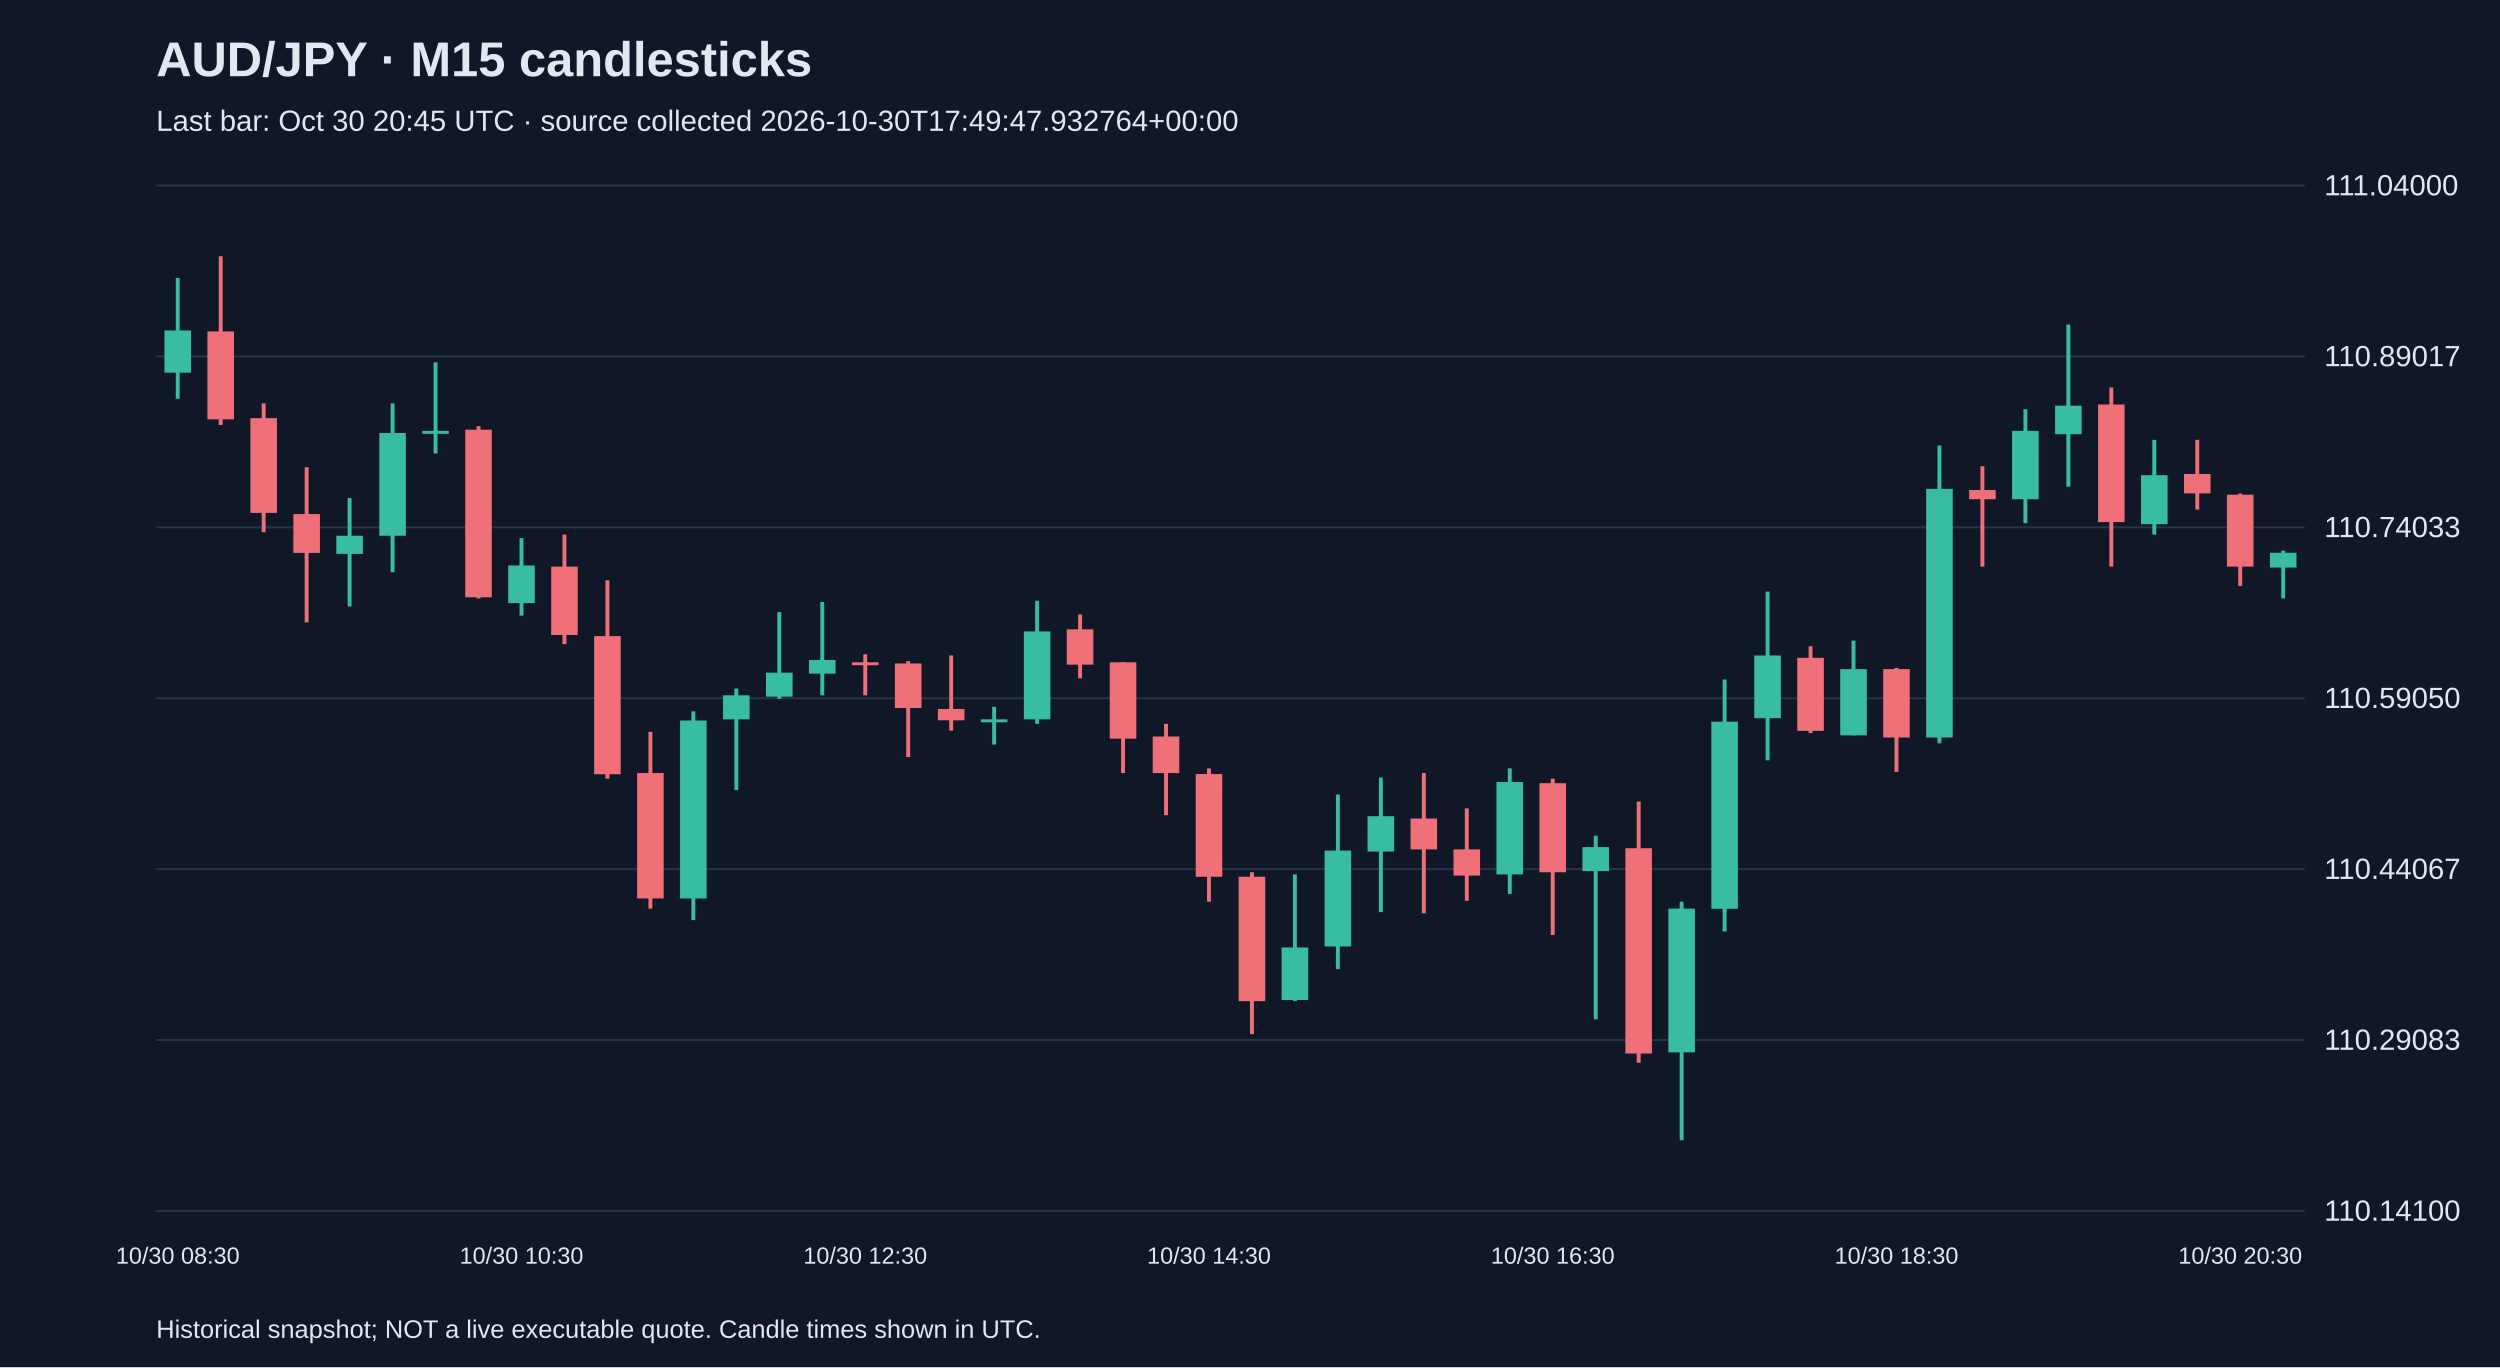
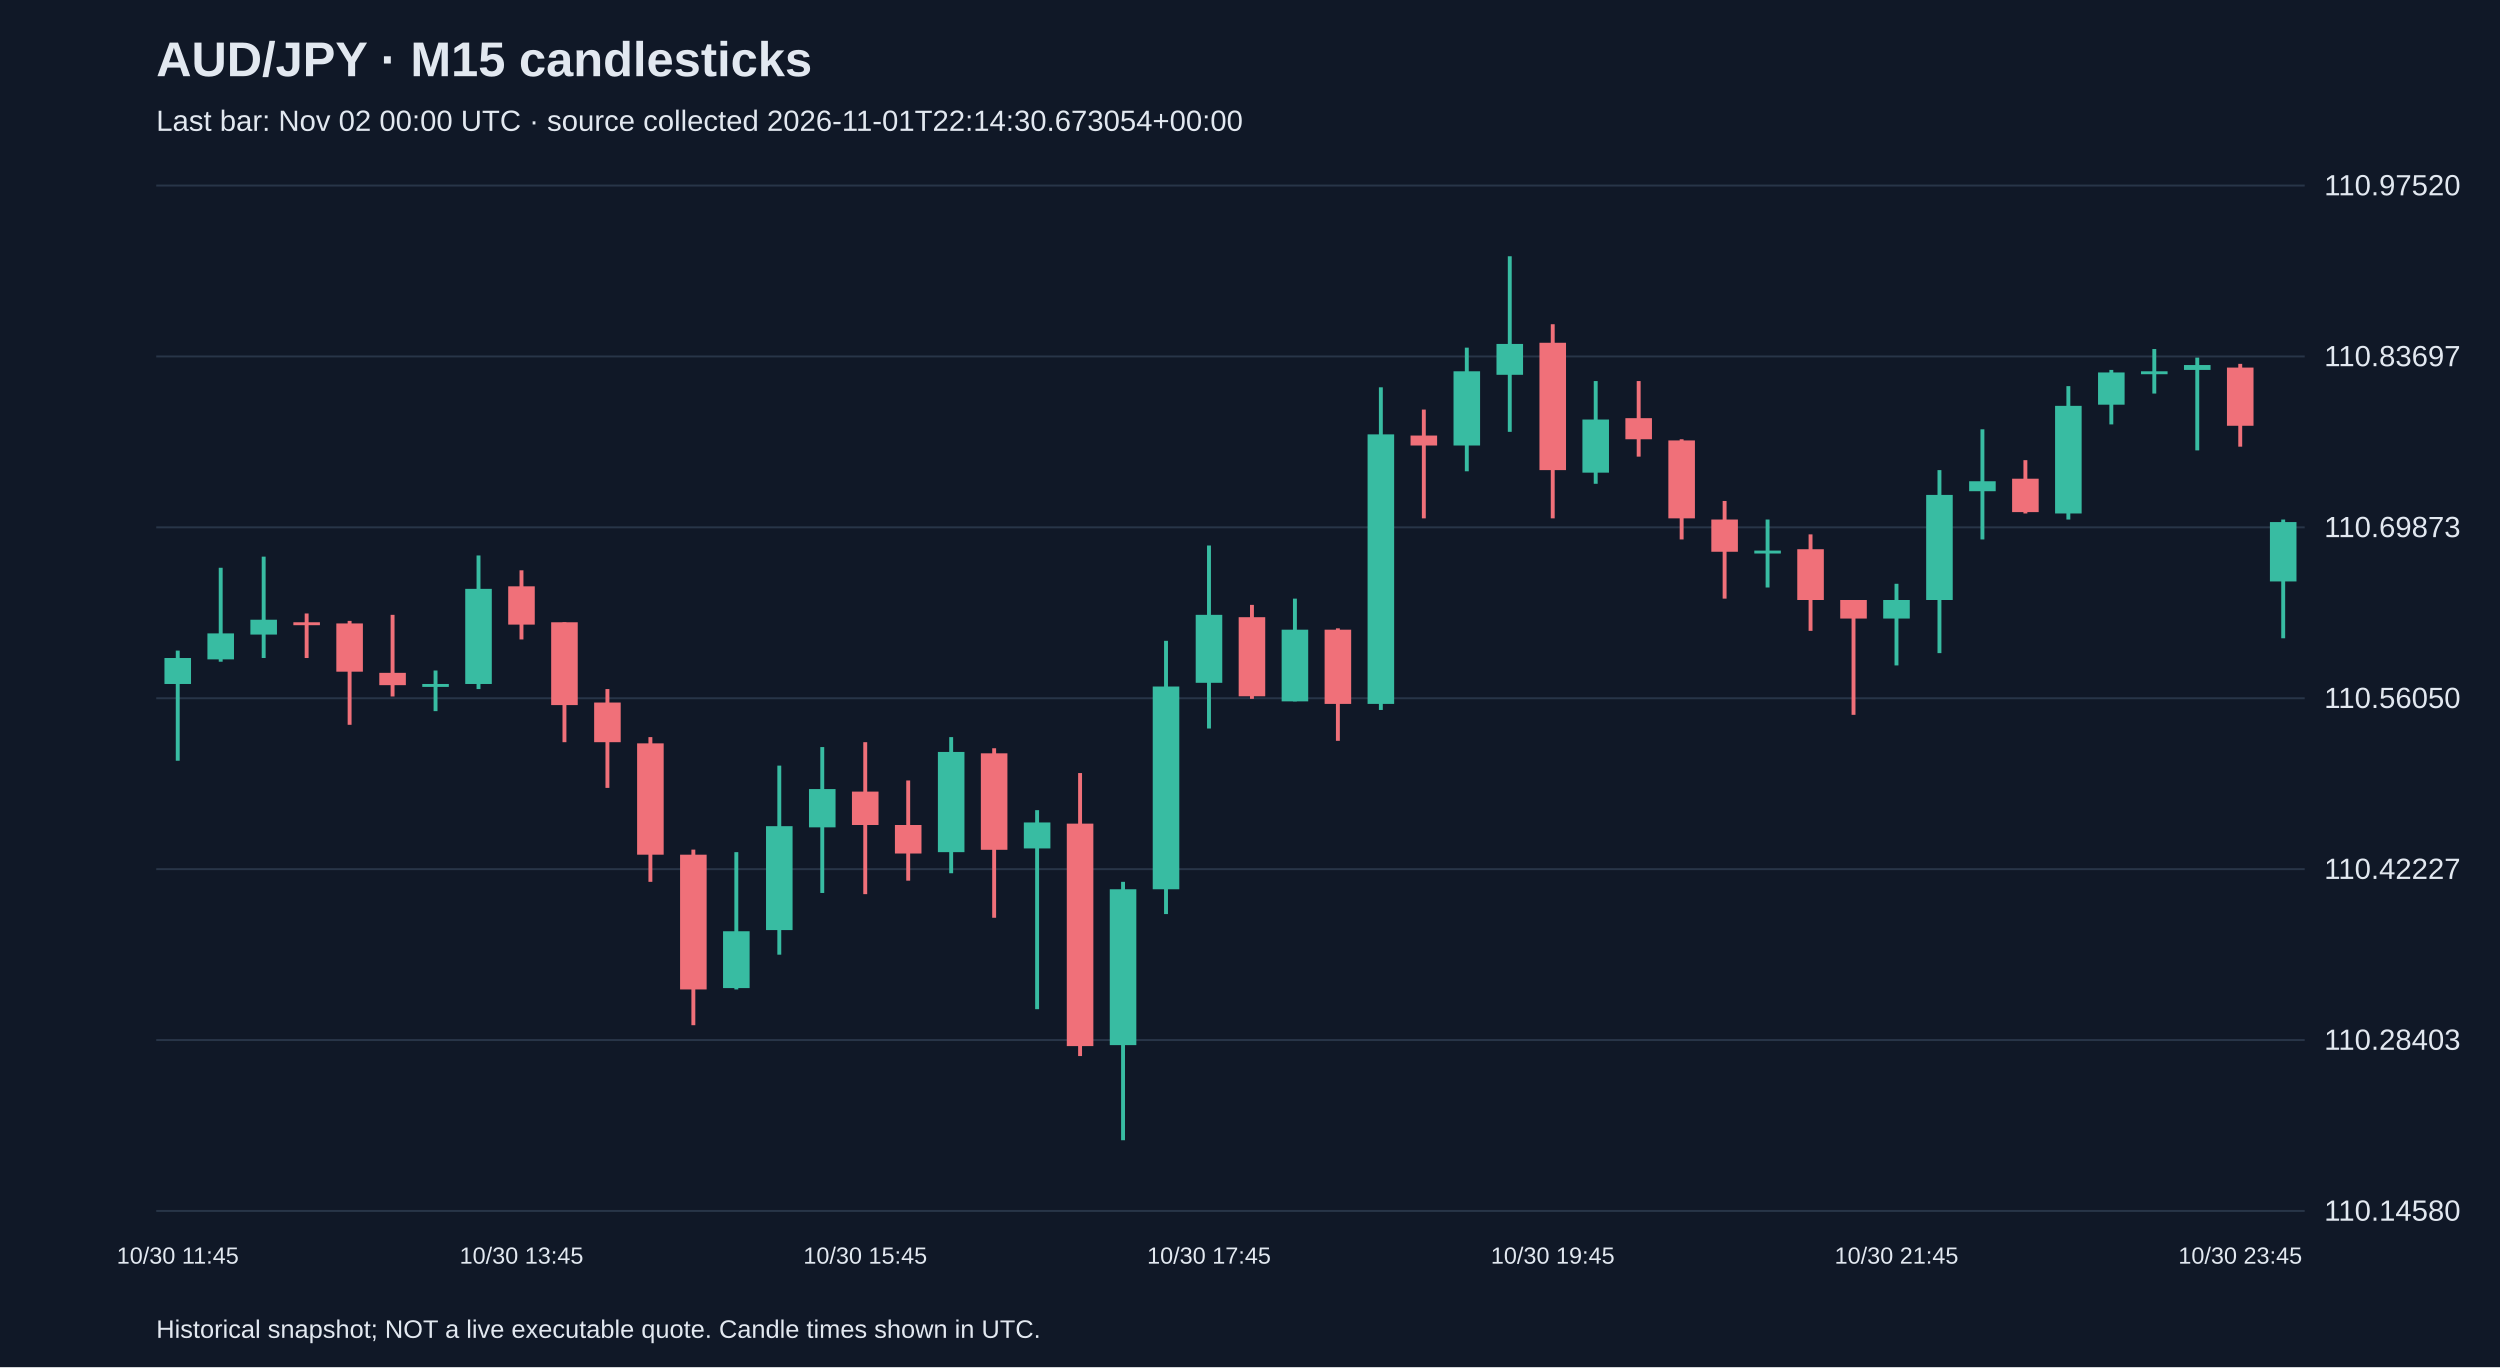
<svg xmlns="http://www.w3.org/2000/svg" viewBox="0 0 1280 700">
  <rect width="100%" height="100%" fill="#101827" />
  <style>text{font-family:Arial,sans-serif;fill:#e2e8f0}</style>
  <text x="80" y="39" font-size="25" font-weight="bold">AUD/JPY · M15 candlesticks</text>
-   <text x="80" y="67" font-size="15" fill="#a6b1c5">Last bar: Oct 30 20:45 UTC · source collected 2026-10-30T17:49:47.932764+00:00</text>
+   <text x="80" y="67" font-size="15" fill="#a6b1c5">Last bar: Nov 02 00:00 UTC · source collected 2026-11-01T22:14:30.673054+00:00</text>
  <line x1="80" y1="620.0" x2="1180" y2="620.0" stroke="#283548" />
-   <text x="1190" y="625.0" font-size="15">110.14100</text>
+   <text x="1190" y="625.0" font-size="15">110.14580</text>
  <line x1="80" y1="532.5" x2="1180" y2="532.5" stroke="#283548" />
-   <text x="1190" y="537.5" font-size="15">110.29083</text>
+   <text x="1190" y="537.5" font-size="15">110.28403</text>
  <line x1="80" y1="445.0" x2="1180" y2="445.0" stroke="#283548" />
-   <text x="1190" y="450.0" font-size="15">110.44067</text>
+   <text x="1190" y="450.0" font-size="15">110.42227</text>
  <line x1="80" y1="357.5" x2="1180" y2="357.5" stroke="#283548" />
-   <text x="1190" y="362.5" font-size="15">110.59050</text>
+   <text x="1190" y="362.5" font-size="15">110.56050</text>
  <line x1="80" y1="270.0" x2="1180" y2="270.0" stroke="#283548" />
-   <text x="1190" y="275.0" font-size="15">110.74033</text>
+   <text x="1190" y="275.0" font-size="15">110.69873</text>
  <line x1="80" y1="182.5" x2="1180" y2="182.5" stroke="#283548" />
-   <text x="1190" y="187.5" font-size="15">110.89017</text>
+   <text x="1190" y="187.5" font-size="15">110.83697</text>
  <line x1="80" y1="95.0" x2="1180" y2="95.0" stroke="#283548" />
-   <text x="1190" y="100.0" font-size="15">111.04000</text>
-   <line x1="91.0" y1="142.3" x2="91.0" y2="204.2" stroke="#38bca2" stroke-width="2" />
-   <rect x="84.2" y="169.2" width="13.6" height="21.6" fill="#38bca2" />
-   <text x="91.0" y="647" text-anchor="middle" font-size="12">10/30 08:30</text>
-   <line x1="113.0" y1="131.2" x2="113.0" y2="217.6" stroke="#f07079" stroke-width="2" />
-   <rect x="106.2" y="169.7" width="13.6" height="45.0" fill="#f07079" />
-   <line x1="135.0" y1="206.5" x2="135.0" y2="272.5" stroke="#f07079" stroke-width="2" />
-   <rect x="128.2" y="214.1" width="13.6" height="48.5" fill="#f07079" />
-   <line x1="157.0" y1="239.2" x2="157.0" y2="318.7" stroke="#f07079" stroke-width="2" />
-   <rect x="150.2" y="263.2" width="13.6" height="19.9" fill="#f07079" />
-   <line x1="179.0" y1="255.0" x2="179.0" y2="310.5" stroke="#38bca2" stroke-width="2" />
-   <rect x="172.2" y="274.3" width="13.6" height="9.3" fill="#38bca2" />
-   <line x1="201.0" y1="206.5" x2="201.0" y2="293.0" stroke="#38bca2" stroke-width="2" />
-   <rect x="194.2" y="221.7" width="13.6" height="52.6" fill="#38bca2" />
-   <line x1="223.0" y1="185.5" x2="223.0" y2="232.2" stroke="#38bca2" stroke-width="2" />
-   <rect x="216.2" y="220.6" width="13.6" height="1.5" fill="#38bca2" />
-   <line x1="245.0" y1="218.2" x2="245.0" y2="306.4" stroke="#f07079" stroke-width="2" />
-   <rect x="238.2" y="220.0" width="13.6" height="85.8" fill="#f07079" />
-   <line x1="267.0" y1="275.5" x2="267.0" y2="315.2" stroke="#38bca2" stroke-width="2" />
-   <rect x="260.2" y="289.5" width="13.6" height="19.3" fill="#38bca2" />
-   <text x="267.0" y="647" text-anchor="middle" font-size="12">10/30 10:30</text>
-   <line x1="289.0" y1="273.7" x2="289.0" y2="329.8" stroke="#f07079" stroke-width="2" />
-   <rect x="282.2" y="290.1" width="13.6" height="35.0" fill="#f07079" />
-   <line x1="311.0" y1="297.1" x2="311.0" y2="398.7" stroke="#f07079" stroke-width="2" />
-   <rect x="304.2" y="325.7" width="13.6" height="70.7" fill="#f07079" />
-   <line x1="333.0" y1="374.7" x2="333.0" y2="465.2" stroke="#f07079" stroke-width="2" />
-   <rect x="326.2" y="395.8" width="13.6" height="64.2" fill="#f07079" />
-   <line x1="355.0" y1="364.2" x2="355.0" y2="471.1" stroke="#38bca2" stroke-width="2" />
-   <rect x="348.2" y="368.9" width="13.6" height="91.1" fill="#38bca2" />
-   <line x1="377.0" y1="352.5" x2="377.0" y2="404.5" stroke="#38bca2" stroke-width="2" />
-   <rect x="370.2" y="356.0" width="13.6" height="12.3" fill="#38bca2" />
-   <line x1="399.0" y1="313.4" x2="399.0" y2="357.8" stroke="#38bca2" stroke-width="2" />
-   <rect x="392.2" y="344.4" width="13.6" height="12.3" fill="#38bca2" />
-   <line x1="421.0" y1="308.2" x2="421.0" y2="356.0" stroke="#38bca2" stroke-width="2" />
-   <rect x="414.2" y="337.9" width="13.6" height="7.0" fill="#38bca2" />
-   <line x1="443.0" y1="335.0" x2="443.0" y2="356.0" stroke="#f07079" stroke-width="2" />
-   <rect x="436.2" y="339.1" width="13.6" height="1.5" fill="#f07079" />
-   <text x="443.0" y="647" text-anchor="middle" font-size="12">10/30 12:30</text>
-   <line x1="465.0" y1="338.5" x2="465.0" y2="387.6" stroke="#f07079" stroke-width="2" />
-   <rect x="458.2" y="339.7" width="13.6" height="22.8" fill="#f07079" />
-   <line x1="487.0" y1="335.6" x2="487.0" y2="374.1" stroke="#f07079" stroke-width="2" />
-   <rect x="480.2" y="363.0" width="13.6" height="5.8" fill="#f07079" />
-   <line x1="509.0" y1="361.9" x2="509.0" y2="381.2" stroke="#38bca2" stroke-width="2" />
-   <rect x="502.2" y="368.3" width="13.6" height="1.5" fill="#38bca2" />
-   <line x1="531.0" y1="307.6" x2="531.0" y2="370.6" stroke="#38bca2" stroke-width="2" />
-   <rect x="524.2" y="323.3" width="13.6" height="45.0" fill="#38bca2" />
-   <line x1="553.0" y1="314.6" x2="553.0" y2="347.3" stroke="#f07079" stroke-width="2" />
-   <rect x="546.2" y="322.2" width="13.6" height="18.1" fill="#f07079" />
-   <line x1="575.0" y1="339.1" x2="575.0" y2="395.8" stroke="#f07079" stroke-width="2" />
-   <rect x="568.2" y="339.1" width="13.6" height="39.1" fill="#f07079" />
-   <line x1="597.0" y1="370.6" x2="597.0" y2="417.4" stroke="#f07079" stroke-width="2" />
-   <rect x="590.2" y="377.1" width="13.6" height="18.7" fill="#f07079" />
-   <line x1="619.0" y1="393.4" x2="619.0" y2="461.7" stroke="#f07079" stroke-width="2" />
-   <rect x="612.2" y="396.3" width="13.6" height="52.6" fill="#f07079" />
-   <text x="619.0" y="647" text-anchor="middle" font-size="12">10/30 14:30</text>
-   <line x1="641.0" y1="446.6" x2="641.0" y2="529.5" stroke="#f07079" stroke-width="2" />
-   <rect x="634.2" y="448.9" width="13.6" height="63.7" fill="#f07079" />
-   <line x1="663.0" y1="447.7" x2="663.0" y2="512.5" stroke="#38bca2" stroke-width="2" />
-   <rect x="656.2" y="485.1" width="13.6" height="26.9" fill="#38bca2" />
-   <line x1="685.0" y1="406.8" x2="685.0" y2="496.2" stroke="#38bca2" stroke-width="2" />
-   <rect x="678.2" y="435.5" width="13.6" height="49.1" fill="#38bca2" />
-   <line x1="707.0" y1="398.1" x2="707.0" y2="467.0" stroke="#38bca2" stroke-width="2" />
-   <rect x="700.2" y="417.9" width="13.6" height="18.1" fill="#38bca2" />
-   <line x1="729.0" y1="395.8" x2="729.0" y2="467.6" stroke="#f07079" stroke-width="2" />
-   <rect x="722.2" y="419.1" width="13.6" height="15.8" fill="#f07079" />
-   <line x1="751.0" y1="413.9" x2="751.0" y2="461.2" stroke="#f07079" stroke-width="2" />
-   <rect x="744.2" y="434.9" width="13.6" height="13.4" fill="#f07079" />
-   <line x1="773.0" y1="393.4" x2="773.0" y2="457.7" stroke="#38bca2" stroke-width="2" />
-   <rect x="766.2" y="400.4" width="13.6" height="47.3" fill="#38bca2" />
-   <line x1="795.0" y1="398.7" x2="795.0" y2="478.7" stroke="#f07079" stroke-width="2" />
-   <rect x="788.2" y="401.0" width="13.6" height="45.6" fill="#f07079" />
-   <text x="795.0" y="647" text-anchor="middle" font-size="12">10/30 16:30</text>
-   <line x1="817.0" y1="427.9" x2="817.0" y2="521.9" stroke="#38bca2" stroke-width="2" />
-   <rect x="810.2" y="433.7" width="13.6" height="12.3" fill="#38bca2" />
-   <line x1="839.0" y1="410.4" x2="839.0" y2="544.1" stroke="#f07079" stroke-width="2" />
-   <rect x="832.2" y="434.3" width="13.6" height="105.1" fill="#f07079" />
-   <line x1="861.0" y1="461.7" x2="861.0" y2="583.8" stroke="#38bca2" stroke-width="2" />
-   <rect x="854.2" y="465.2" width="13.6" height="73.6" fill="#38bca2" />
-   <line x1="883.0" y1="347.9" x2="883.0" y2="476.9" stroke="#38bca2" stroke-width="2" />
-   <rect x="876.2" y="369.5" width="13.6" height="95.8" fill="#38bca2" />
-   <line x1="905.0" y1="302.9" x2="905.0" y2="389.3" stroke="#38bca2" stroke-width="2" />
-   <rect x="898.2" y="335.6" width="13.6" height="32.1" fill="#38bca2" />
-   <line x1="927.0" y1="330.9" x2="927.0" y2="375.3" stroke="#f07079" stroke-width="2" />
-   <rect x="920.2" y="336.8" width="13.6" height="37.4" fill="#f07079" />
-   <line x1="949.0" y1="328.0" x2="949.0" y2="376.5" stroke="#38bca2" stroke-width="2" />
-   <rect x="942.2" y="342.6" width="13.6" height="33.9" fill="#38bca2" />
-   <line x1="971.0" y1="342.0" x2="971.0" y2="395.2" stroke="#f07079" stroke-width="2" />
-   <rect x="964.2" y="342.6" width="13.6" height="35.0" fill="#f07079" />
-   <text x="971.0" y="647" text-anchor="middle" font-size="12">10/30 18:30</text>
-   <line x1="993.0" y1="228.1" x2="993.0" y2="380.6" stroke="#38bca2" stroke-width="2" />
-   <rect x="986.2" y="250.3" width="13.6" height="127.3" fill="#38bca2" />
-   <line x1="1015.0" y1="238.7" x2="1015.0" y2="290.1" stroke="#f07079" stroke-width="2" />
-   <rect x="1008.2" y="250.9" width="13.6" height="4.7" fill="#f07079" />
-   <line x1="1037.0" y1="209.5" x2="1037.0" y2="267.9" stroke="#38bca2" stroke-width="2" />
-   <rect x="1030.2" y="220.6" width="13.6" height="35.0" fill="#38bca2" />
-   <line x1="1059.0" y1="166.2" x2="1059.0" y2="249.2" stroke="#38bca2" stroke-width="2" />
-   <rect x="1052.2" y="207.7" width="13.6" height="14.6" fill="#38bca2" />
-   <line x1="1081.0" y1="198.4" x2="1081.0" y2="290.1" stroke="#f07079" stroke-width="2" />
-   <rect x="1074.2" y="207.1" width="13.6" height="60.2" fill="#f07079" />
-   <line x1="1103.0" y1="225.2" x2="1103.0" y2="273.7" stroke="#38bca2" stroke-width="2" />
-   <rect x="1096.2" y="243.3" width="13.6" height="25.1" fill="#38bca2" />
-   <line x1="1125.0" y1="225.2" x2="1125.0" y2="260.9" stroke="#f07079" stroke-width="2" />
-   <rect x="1118.2" y="242.7" width="13.6" height="9.9" fill="#f07079" />
-   <line x1="1147.0" y1="252.7" x2="1147.0" y2="300.0" stroke="#f07079" stroke-width="2" />
-   <rect x="1140.2" y="253.3" width="13.6" height="36.8" fill="#f07079" />
-   <text x="1147.0" y="647" text-anchor="middle" font-size="12">10/30 20:30</text>
-   <line x1="1169.0" y1="281.9" x2="1169.0" y2="306.4" stroke="#38bca2" stroke-width="2" />
-   <rect x="1162.2" y="283.0" width="13.6" height="7.6" fill="#38bca2" />
+   <text x="1190" y="100.0" font-size="15">110.97520</text>
+   <line x1="91.0" y1="333.1" x2="91.0" y2="389.5" stroke="#38bca2" stroke-width="2" />
+   <rect x="84.2" y="336.9" width="13.6" height="13.3" fill="#38bca2" />
+   <text x="91.0" y="647" text-anchor="middle" font-size="12">10/30 11:45</text>
+   <line x1="113.0" y1="290.7" x2="113.0" y2="338.8" stroke="#38bca2" stroke-width="2" />
+   <rect x="106.2" y="324.3" width="13.6" height="13.3" fill="#38bca2" />
+   <line x1="135.0" y1="285.0" x2="135.0" y2="336.9" stroke="#38bca2" stroke-width="2" />
+   <rect x="128.2" y="317.3" width="13.6" height="7.6" fill="#38bca2" />
+   <line x1="157.0" y1="314.1" x2="157.0" y2="336.9" stroke="#f07079" stroke-width="2" />
+   <rect x="150.2" y="318.6" width="13.6" height="1.5" fill="#f07079" />
+   <line x1="179.0" y1="317.9" x2="179.0" y2="371.1" stroke="#f07079" stroke-width="2" />
+   <rect x="172.2" y="319.2" width="13.6" height="24.7" fill="#f07079" />
+   <line x1="201.0" y1="314.8" x2="201.0" y2="356.6" stroke="#f07079" stroke-width="2" />
+   <rect x="194.2" y="344.5" width="13.6" height="6.3" fill="#f07079" />
+   <line x1="223.0" y1="343.3" x2="223.0" y2="364.1" stroke="#38bca2" stroke-width="2" />
+   <rect x="216.2" y="350.2" width="13.6" height="1.5" fill="#38bca2" />
+   <line x1="245.0" y1="284.4" x2="245.0" y2="352.8" stroke="#38bca2" stroke-width="2" />
+   <rect x="238.2" y="301.5" width="13.6" height="48.7" fill="#38bca2" />
+   <line x1="267.0" y1="292.0" x2="267.0" y2="327.4" stroke="#f07079" stroke-width="2" />
+   <rect x="260.2" y="300.2" width="13.6" height="19.6" fill="#f07079" />
+   <text x="267.0" y="647" text-anchor="middle" font-size="12">10/30 13:45</text>
+   <line x1="289.0" y1="318.6" x2="289.0" y2="380.0" stroke="#f07079" stroke-width="2" />
+   <rect x="282.2" y="318.6" width="13.6" height="42.4" fill="#f07079" />
+   <line x1="311.0" y1="352.8" x2="311.0" y2="403.4" stroke="#f07079" stroke-width="2" />
+   <rect x="304.2" y="359.7" width="13.6" height="20.3" fill="#f07079" />
+   <line x1="333.0" y1="377.4" x2="333.0" y2="451.5" stroke="#f07079" stroke-width="2" />
+   <rect x="326.2" y="380.6" width="13.6" height="57.0" fill="#f07079" />
+   <line x1="355.0" y1="435.0" x2="355.0" y2="524.9" stroke="#f07079" stroke-width="2" />
+   <rect x="348.2" y="437.6" width="13.6" height="69.0" fill="#f07079" />
+   <line x1="377.0" y1="436.3" x2="377.0" y2="506.6" stroke="#38bca2" stroke-width="2" />
+   <rect x="370.2" y="476.8" width="13.6" height="29.1" fill="#38bca2" />
+   <line x1="399.0" y1="392.0" x2="399.0" y2="488.8" stroke="#38bca2" stroke-width="2" />
+   <rect x="392.2" y="423.0" width="13.6" height="53.2" fill="#38bca2" />
+   <line x1="421.0" y1="382.5" x2="421.0" y2="457.2" stroke="#38bca2" stroke-width="2" />
+   <rect x="414.2" y="404.0" width="13.6" height="19.6" fill="#38bca2" />
+   <line x1="443.0" y1="380.0" x2="443.0" y2="457.8" stroke="#f07079" stroke-width="2" />
+   <rect x="436.2" y="405.3" width="13.6" height="17.1" fill="#f07079" />
+   <text x="443.0" y="647" text-anchor="middle" font-size="12">10/30 15:45</text>
+   <line x1="465.0" y1="399.6" x2="465.0" y2="450.9" stroke="#f07079" stroke-width="2" />
+   <rect x="458.2" y="422.4" width="13.6" height="14.6" fill="#f07079" />
+   <line x1="487.0" y1="377.4" x2="487.0" y2="447.1" stroke="#38bca2" stroke-width="2" />
+   <rect x="480.2" y="385.0" width="13.6" height="51.3" fill="#38bca2" />
+   <line x1="509.0" y1="383.1" x2="509.0" y2="469.9" stroke="#f07079" stroke-width="2" />
+   <rect x="502.2" y="385.7" width="13.6" height="49.4" fill="#f07079" />
+   <line x1="531.0" y1="414.8" x2="531.0" y2="516.7" stroke="#38bca2" stroke-width="2" />
+   <rect x="524.2" y="421.1" width="13.6" height="13.3" fill="#38bca2" />
+   <line x1="553.0" y1="395.8" x2="553.0" y2="540.7" stroke="#f07079" stroke-width="2" />
+   <rect x="546.2" y="421.7" width="13.6" height="113.9" fill="#f07079" />
+   <line x1="575.0" y1="451.5" x2="575.0" y2="583.8" stroke="#38bca2" stroke-width="2" />
+   <rect x="568.2" y="455.3" width="13.6" height="79.8" fill="#38bca2" />
+   <line x1="597.0" y1="328.1" x2="597.0" y2="468.0" stroke="#38bca2" stroke-width="2" />
+   <rect x="590.2" y="351.5" width="13.6" height="103.8" fill="#38bca2" />
+   <line x1="619.0" y1="279.3" x2="619.0" y2="373.0" stroke="#38bca2" stroke-width="2" />
+   <rect x="612.2" y="314.8" width="13.6" height="34.8" fill="#38bca2" />
+   <text x="619.0" y="647" text-anchor="middle" font-size="12">10/30 17:45</text>
+   <line x1="641.0" y1="309.7" x2="641.0" y2="357.8" stroke="#f07079" stroke-width="2" />
+   <rect x="634.2" y="316.0" width="13.6" height="40.5" fill="#f07079" />
+   <line x1="663.0" y1="306.5" x2="663.0" y2="359.1" stroke="#38bca2" stroke-width="2" />
+   <rect x="656.2" y="322.4" width="13.6" height="36.7" fill="#38bca2" />
+   <line x1="685.0" y1="321.7" x2="685.0" y2="379.3" stroke="#f07079" stroke-width="2" />
+   <rect x="678.2" y="322.4" width="13.6" height="38.0" fill="#f07079" />
+   <line x1="707.0" y1="198.3" x2="707.0" y2="363.5" stroke="#38bca2" stroke-width="2" />
+   <rect x="700.2" y="222.4" width="13.6" height="138.0" fill="#38bca2" />
+   <line x1="729.0" y1="209.7" x2="729.0" y2="265.4" stroke="#f07079" stroke-width="2" />
+   <rect x="722.2" y="223.0" width="13.6" height="5.1" fill="#f07079" />
+   <line x1="751.0" y1="178.0" x2="751.0" y2="241.3" stroke="#38bca2" stroke-width="2" />
+   <rect x="744.2" y="190.1" width="13.6" height="38.0" fill="#38bca2" />
+   <line x1="773.0" y1="131.2" x2="773.0" y2="221.1" stroke="#38bca2" stroke-width="2" />
+   <rect x="766.2" y="176.1" width="13.6" height="15.8" fill="#38bca2" />
+   <line x1="795.0" y1="166.0" x2="795.0" y2="265.4" stroke="#f07079" stroke-width="2" />
+   <rect x="788.2" y="175.5" width="13.6" height="65.2" fill="#f07079" />
+   <text x="795.0" y="647" text-anchor="middle" font-size="12">10/30 19:45</text>
+   <line x1="817.0" y1="195.1" x2="817.0" y2="247.7" stroke="#38bca2" stroke-width="2" />
+   <rect x="810.2" y="214.8" width="13.6" height="27.2" fill="#38bca2" />
+   <line x1="839.0" y1="195.1" x2="839.0" y2="233.8" stroke="#f07079" stroke-width="2" />
+   <rect x="832.2" y="214.1" width="13.6" height="10.8" fill="#f07079" />
+   <line x1="861.0" y1="224.9" x2="861.0" y2="276.2" stroke="#f07079" stroke-width="2" />
+   <rect x="854.2" y="225.5" width="13.6" height="39.9" fill="#f07079" />
+   <line x1="883.0" y1="256.5" x2="883.0" y2="306.5" stroke="#f07079" stroke-width="2" />
+   <rect x="876.2" y="266.0" width="13.6" height="16.5" fill="#f07079" />
+   <line x1="905.0" y1="266.0" x2="905.0" y2="300.8" stroke="#38bca2" stroke-width="2" />
+   <rect x="898.2" y="281.9" width="13.6" height="1.5" fill="#38bca2" />
+   <line x1="927.0" y1="273.6" x2="927.0" y2="323.0" stroke="#f07079" stroke-width="2" />
+   <rect x="920.2" y="281.2" width="13.6" height="26.0" fill="#f07079" />
+   <line x1="949.0" y1="307.2" x2="949.0" y2="366.0" stroke="#f07079" stroke-width="2" />
+   <rect x="942.2" y="307.2" width="13.6" height="9.5" fill="#f07079" />
+   <line x1="971.0" y1="298.9" x2="971.0" y2="340.7" stroke="#38bca2" stroke-width="2" />
+   <rect x="964.2" y="307.2" width="13.6" height="9.5" fill="#38bca2" />
+   <text x="971.0" y="647" text-anchor="middle" font-size="12">10/30 21:45</text>
+   <line x1="993.0" y1="240.7" x2="993.0" y2="334.4" stroke="#38bca2" stroke-width="2" />
+   <rect x="986.2" y="253.4" width="13.6" height="53.8" fill="#38bca2" />
+   <line x1="1015.0" y1="219.8" x2="1015.0" y2="276.2" stroke="#38bca2" stroke-width="2" />
+   <rect x="1008.2" y="246.4" width="13.6" height="5.1" fill="#38bca2" />
+   <line x1="1037.0" y1="235.6" x2="1037.0" y2="262.9" stroke="#f07079" stroke-width="2" />
+   <rect x="1030.2" y="245.1" width="13.6" height="17.1" fill="#f07079" />
+   <line x1="1059.0" y1="197.7" x2="1059.0" y2="266.0" stroke="#38bca2" stroke-width="2" />
+   <rect x="1052.2" y="207.8" width="13.6" height="55.1" fill="#38bca2" />
+   <line x1="1081.0" y1="189.4" x2="1081.0" y2="217.3" stroke="#38bca2" stroke-width="2" />
+   <rect x="1074.2" y="190.7" width="13.6" height="16.5" fill="#38bca2" />
+   <line x1="1103.0" y1="178.7" x2="1103.0" y2="201.5" stroke="#38bca2" stroke-width="2" />
+   <rect x="1096.2" y="190.1" width="13.6" height="1.5" fill="#38bca2" />
+   <line x1="1125.0" y1="183.1" x2="1125.0" y2="230.6" stroke="#38bca2" stroke-width="2" />
+   <rect x="1118.2" y="186.9" width="13.6" height="2.5" fill="#38bca2" />
+   <line x1="1147.0" y1="186.3" x2="1147.0" y2="228.7" stroke="#f07079" stroke-width="2" />
+   <rect x="1140.2" y="188.2" width="13.6" height="29.8" fill="#f07079" />
+   <text x="1147.0" y="647" text-anchor="middle" font-size="12">10/30 23:45</text>
+   <line x1="1169.0" y1="266.0" x2="1169.0" y2="326.8" stroke="#38bca2" stroke-width="2" />
+   <rect x="1162.2" y="267.3" width="13.6" height="30.4" fill="#38bca2" />
  <text x="80" y="685" font-size="13">Historical snapshot; NOT a live executable quote. Candle times shown in UTC.</text>
</svg>
